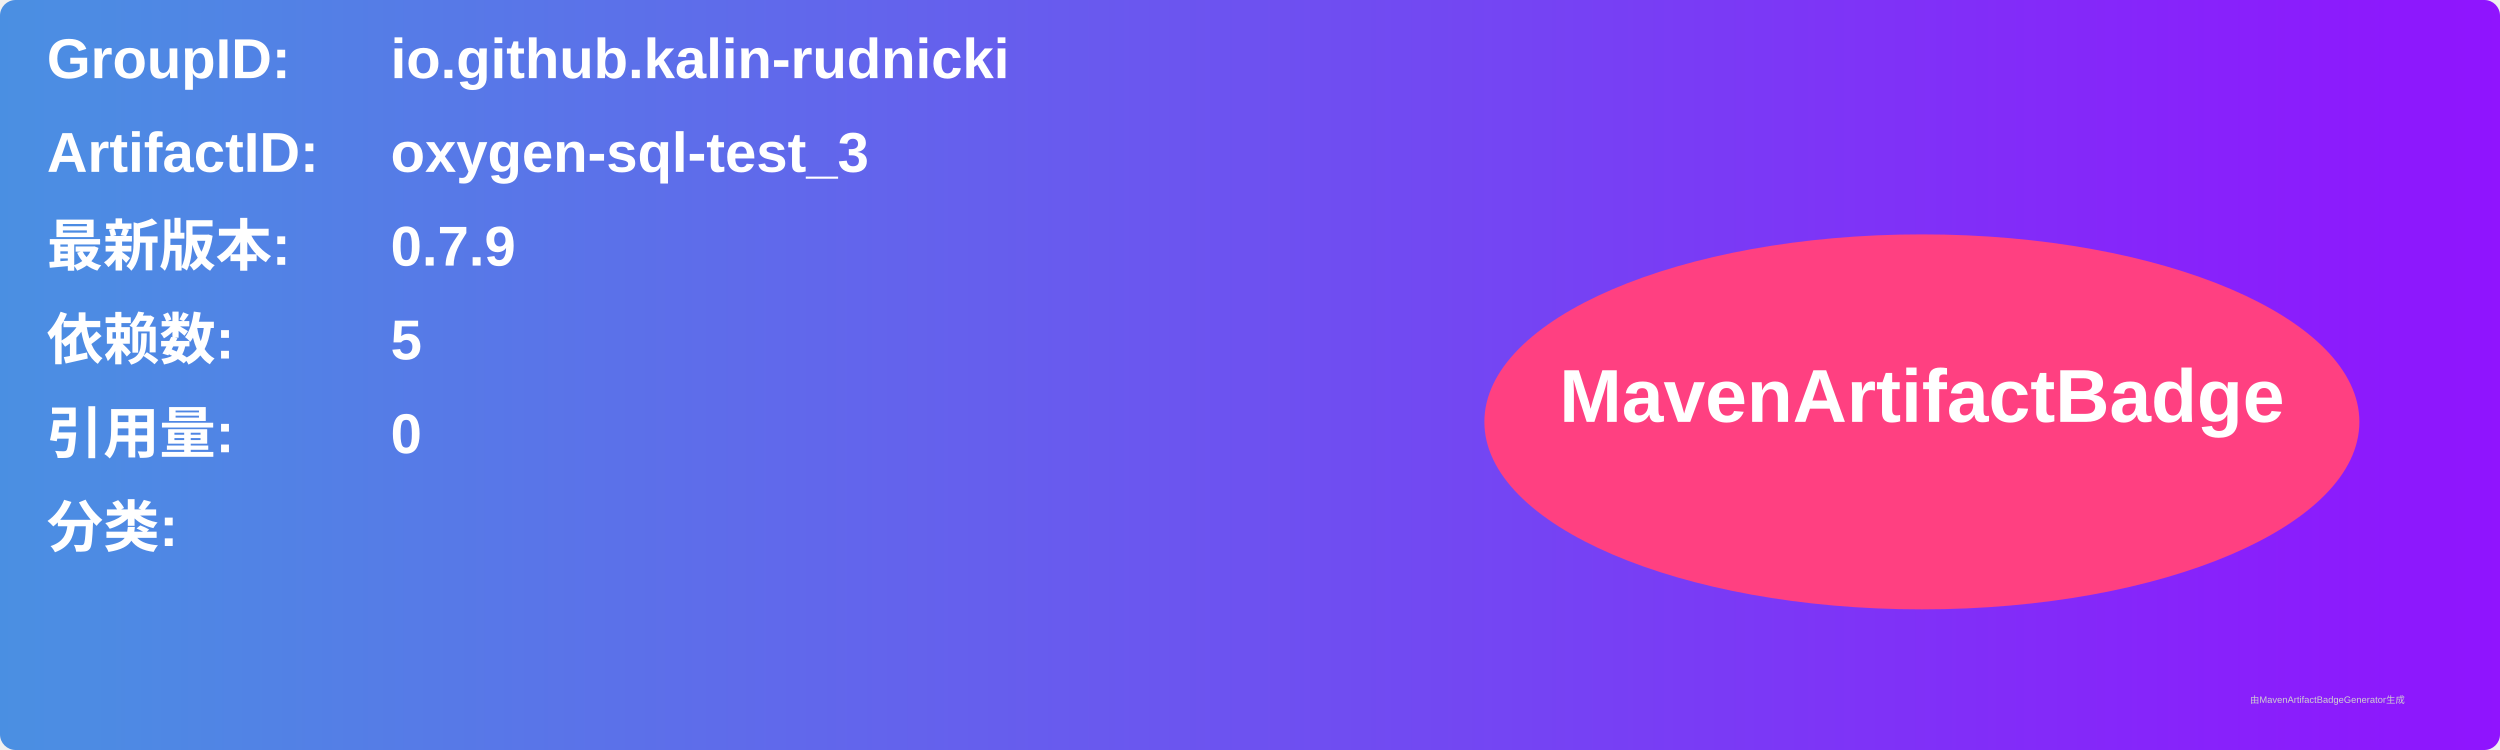
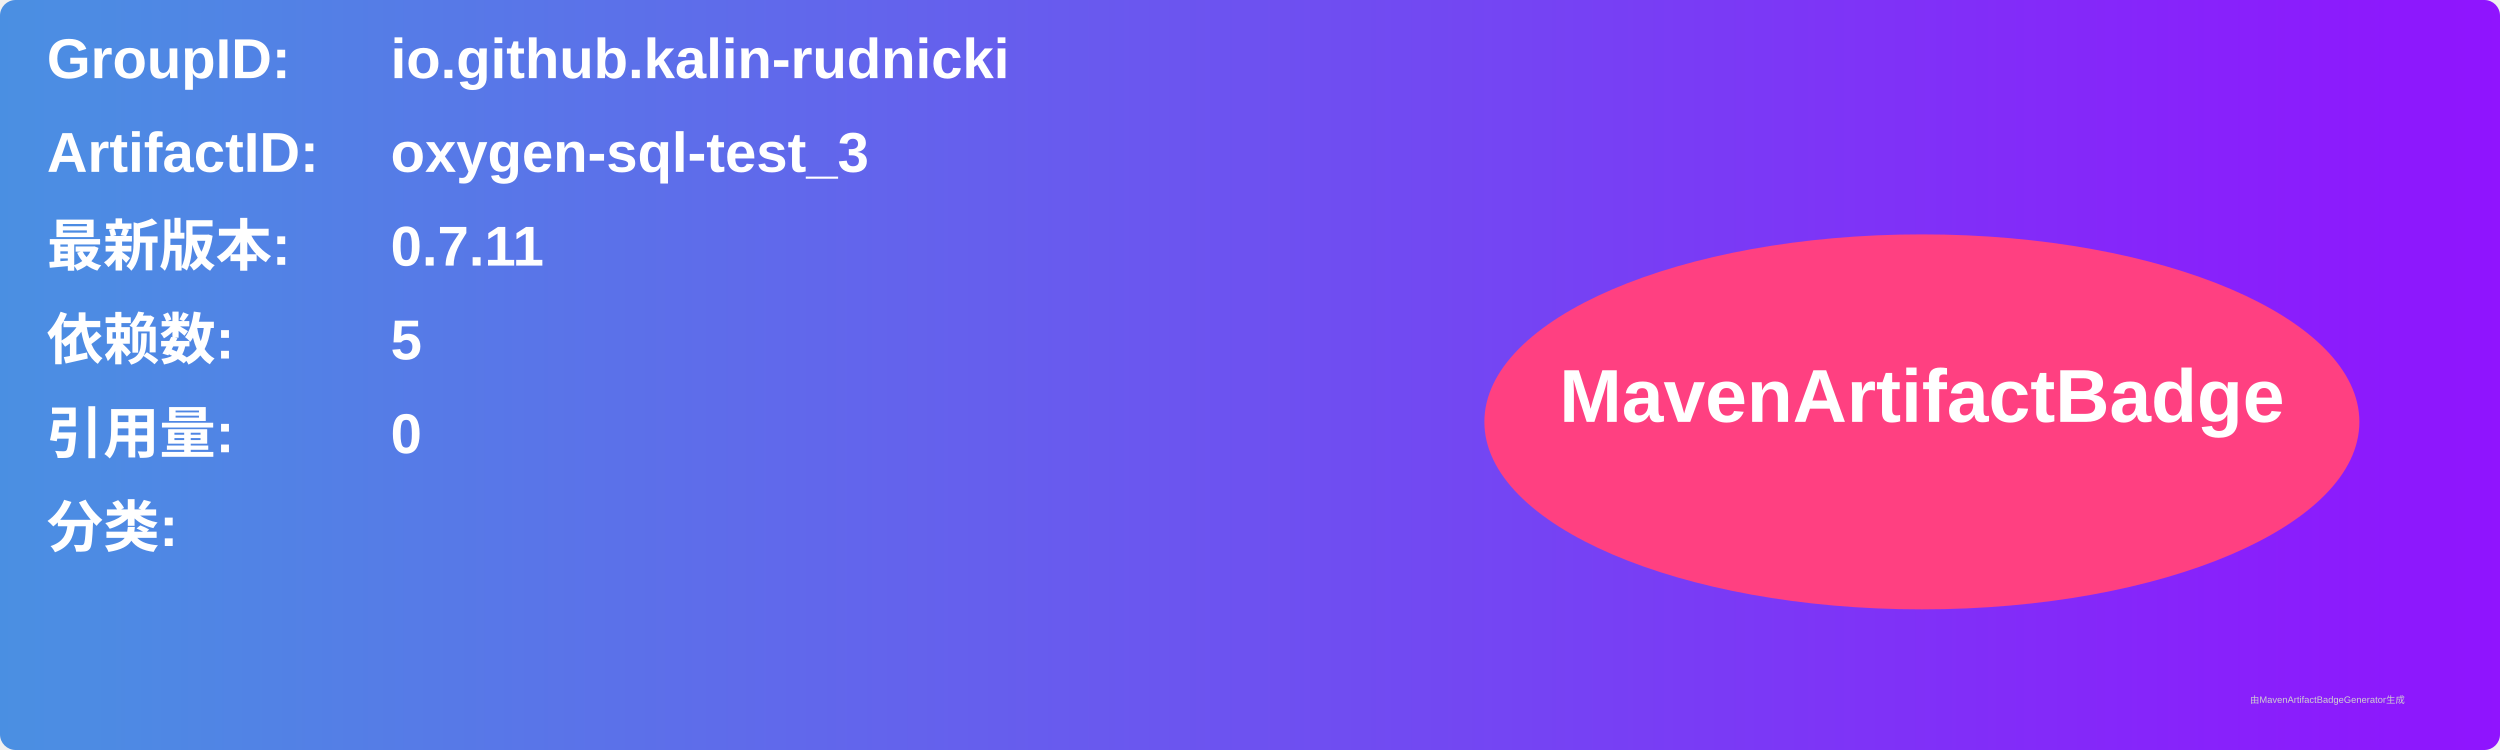
<svg xmlns="http://www.w3.org/2000/svg" width="800" height="240" viewBox="0 0 800 240">
  <linearGradient id="grad" x1="0%" y1="0%" x2="100%" y2="0%">
    <stop offset="0%" stop-color="#4a90e2" />
    <stop offset="100%" stop-color="#9013fe" />
  </linearGradient>
  <rect width="100%" height="100%" rx="5" ry="5" fill="url(#grad)" />
  <g transform="translate(15, 15)">
    <text x="0" y="10" font-family="Arial" font-size="18" fill="white" font-weight="bold" width="260">GroupID:</text>
    <text x="110" y="10" font-family="Arial" font-size="18" fill="white" font-weight="bold" width="460">io.github.kalin-rudnicki</text>
    <text x="0" y="40" font-family="Arial" font-size="18" fill="white" font-weight="bold" width="260">ArtifactID:</text>
    <text x="110" y="40" font-family="Arial" font-size="18" fill="white" font-weight="bold" width="460">oxygen-sql-test_3</text>
    <text x="0" y="70" font-family="Arial" font-size="18" fill="white" font-weight="bold">最新版本:</text>
    <text x="110" y="70" font-family="Arial" font-size="18" fill="white" font-weight="bold">
-       <tspan font-weight="bold">0.7.9</tspan>
+       <tspan font-weight="bold">0.7.11</tspan>
    </text>
    <text x="0" y="100" font-family="Arial" font-size="18" fill="white" font-weight="bold">依赖数: </text>
    <text x="110" y="100" font-family="Arial" font-size="18" fill="white">
      <tspan font-weight="bold">5</tspan>
    </text>
    <text x="0" y="130" font-family="Arial" font-size="18" fill="white" font-weight="bold">引用量: </text>
    <text x="110" y="130" font-family="Arial" font-size="18" fill="white">
      <tspan font-weight="bold">0</tspan>
    </text>
    <text x="0" y="160" font-family="Arial" font-size="18" fill="white" font-weight="bold">分类:</text>
    <text x="10" y="190" font-family="Arial" font-size="10" fill="white">
      <tspan font-weight="bold" />
    </text>
    <ellipse cx="600" cy="120" rx="140" ry="60" fill="#ff4081" />
    <text x="600" y="120" text-anchor="middle" font-family="Arial" font-size="24" fill="white" font-weight="bold">MavenArtifactBadge</text>
  </g>
  <text x="720" y="225" font-family="Arial" font-size="3" fill="#d0d0d0">由MavenArtifactBadgeGenerator生成</text>
</svg>
